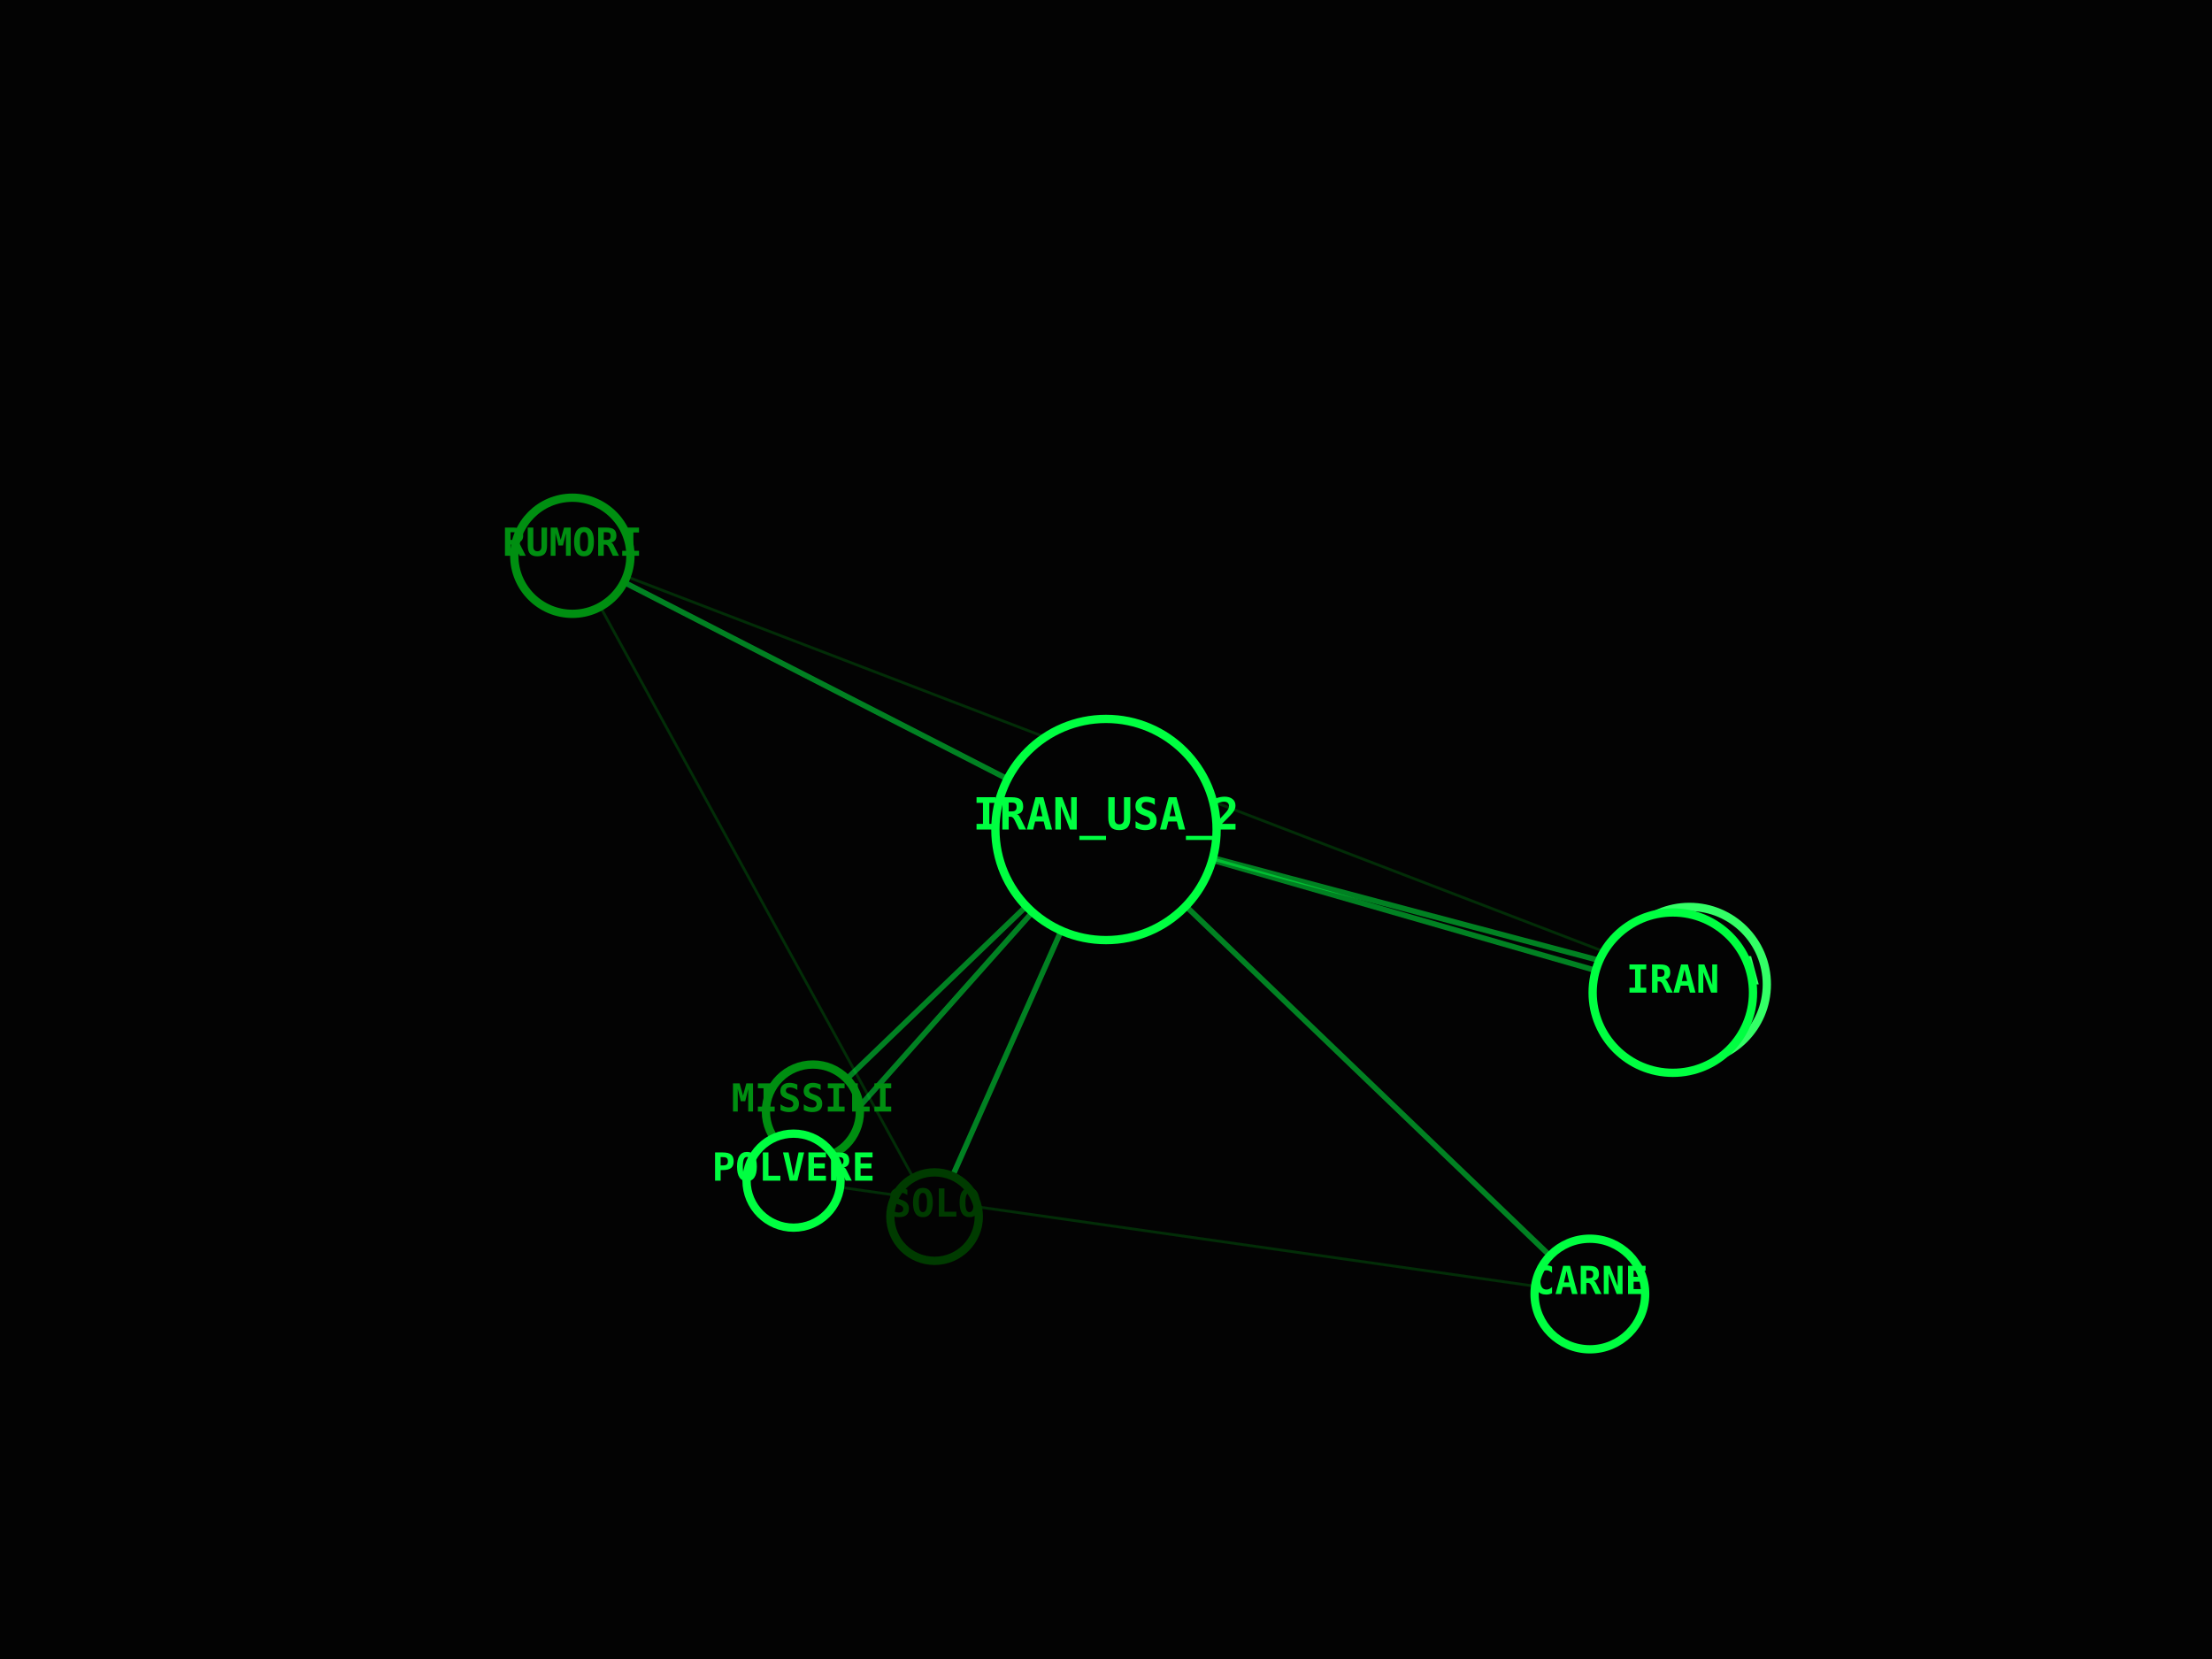
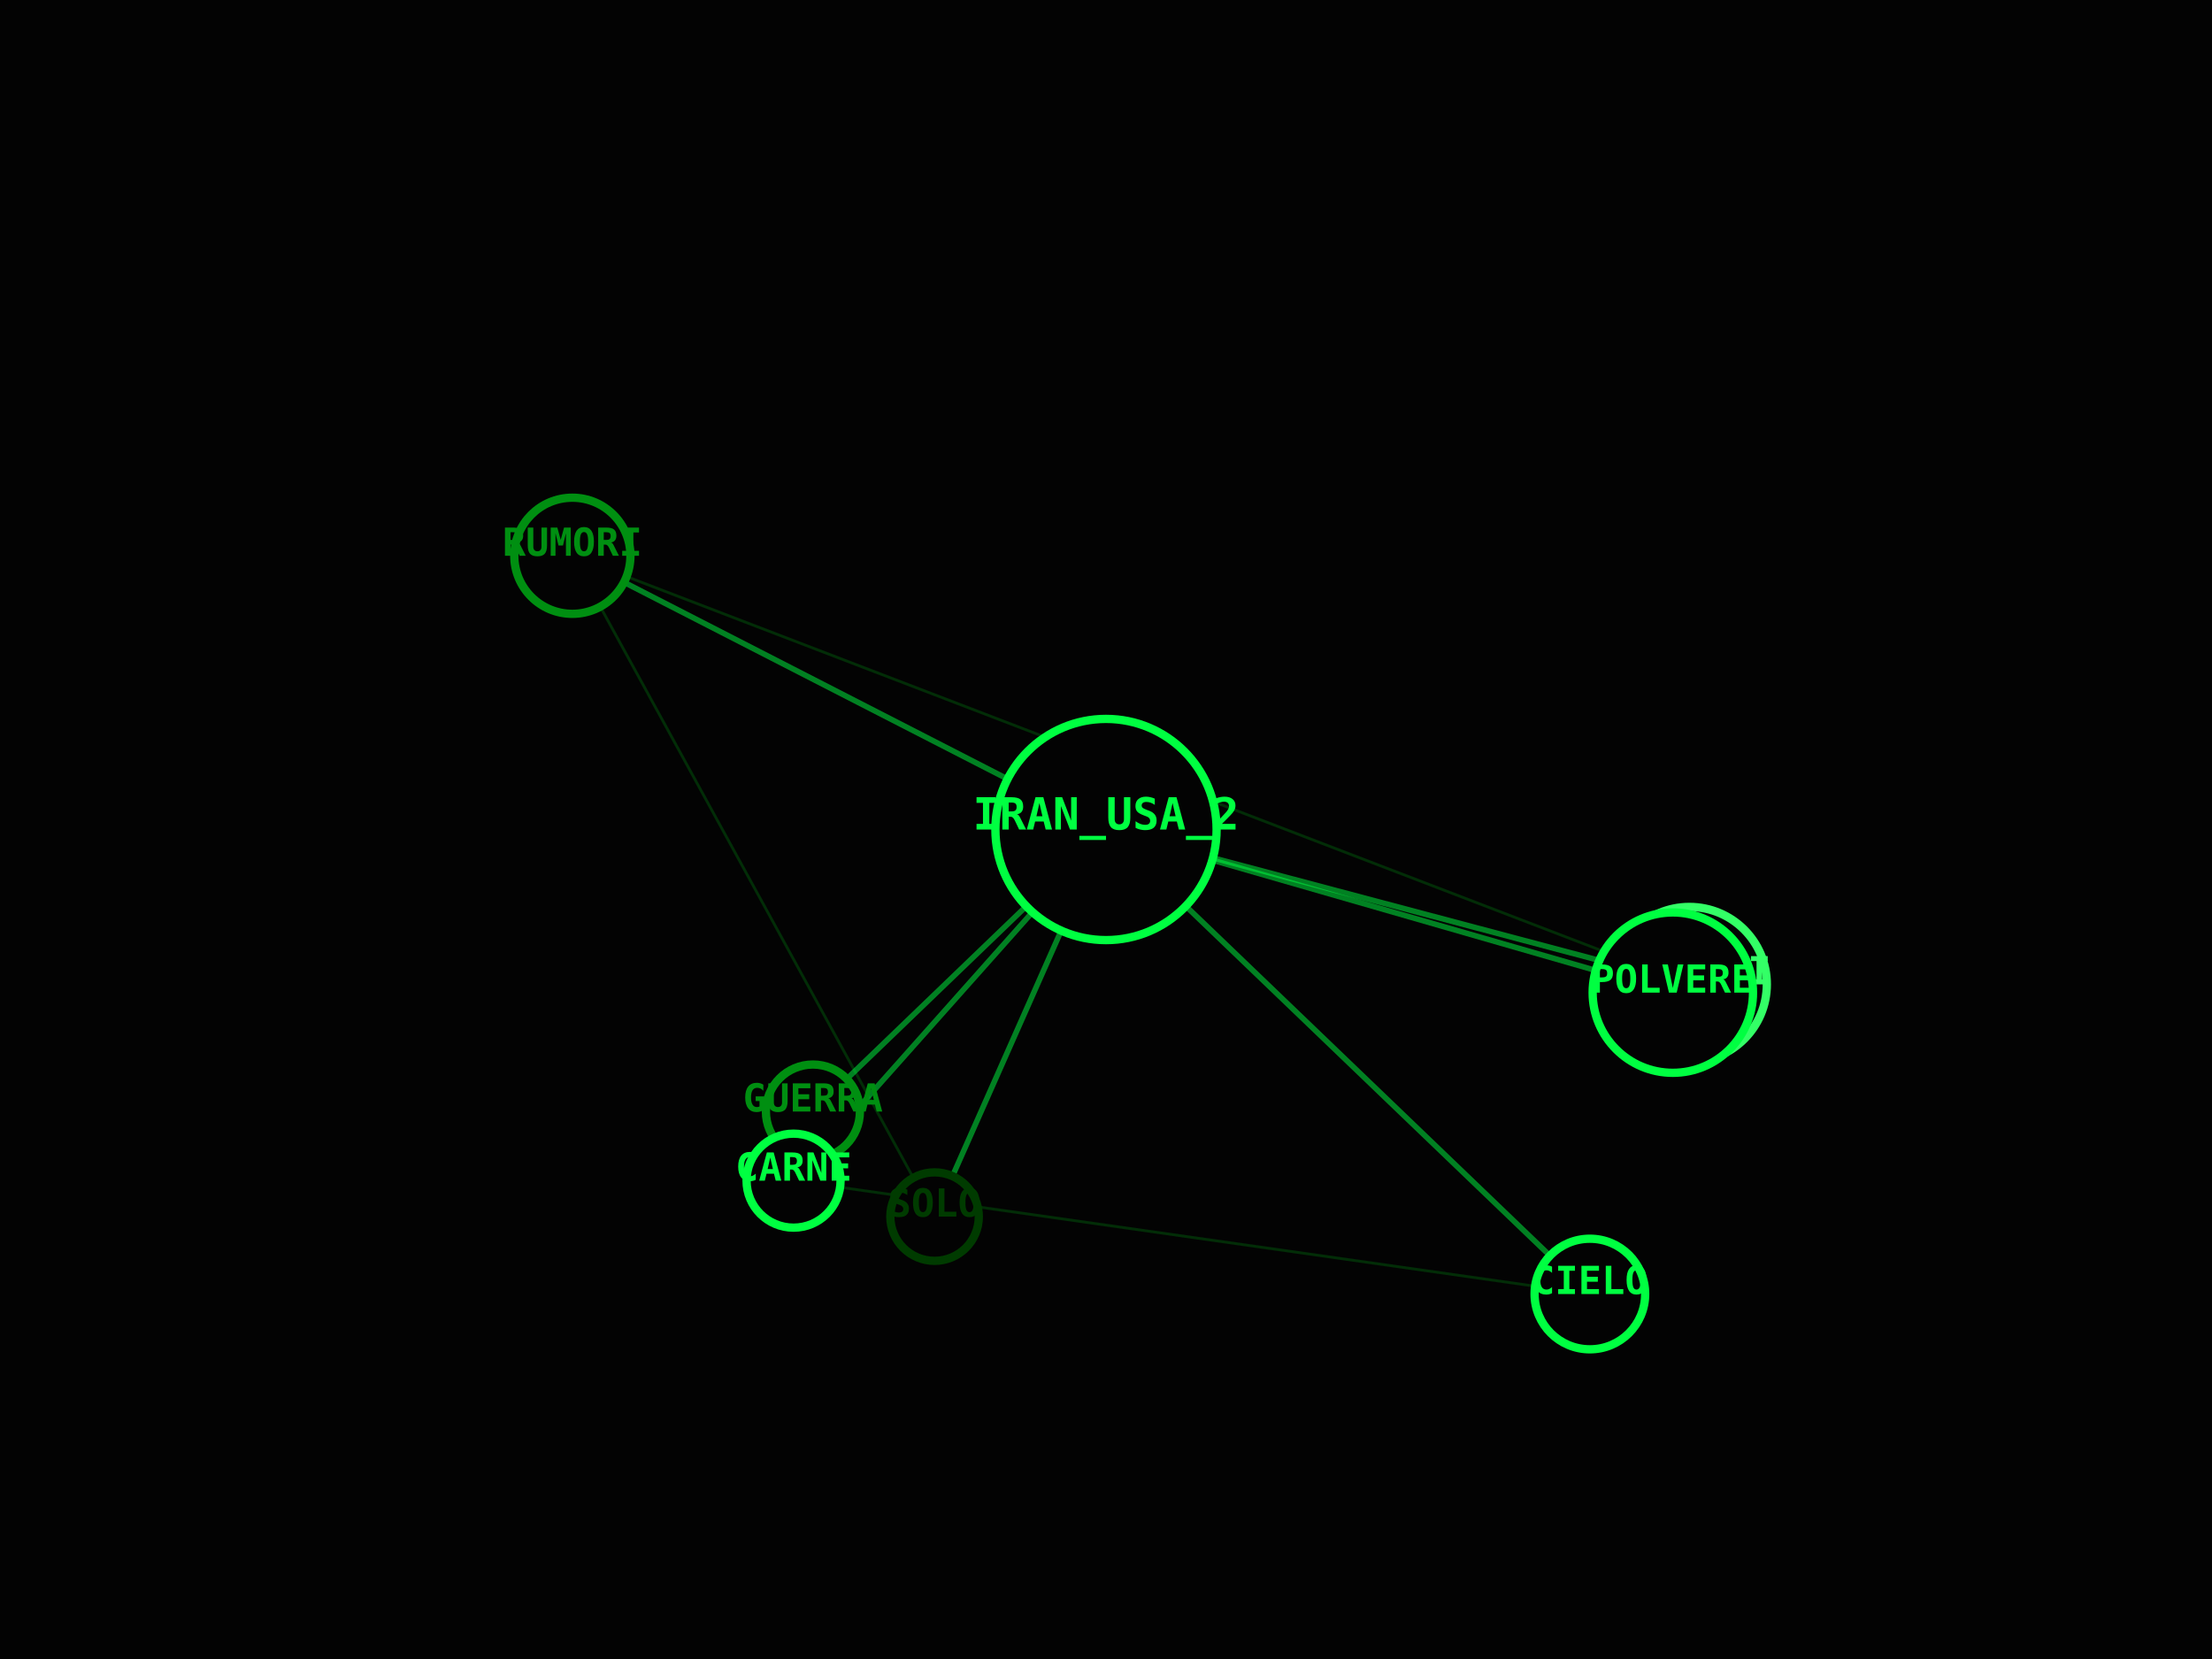
<svg xmlns="http://www.w3.org/2000/svg" viewBox="0 0 800 600" width="100%" height="100%">
  <rect width="100%" height="100%" fill="#030303" />
  <line x1="400" y1="300" x2="338" y2="440" stroke="#00FF41" stroke-width="2" opacity="0.5" />
  <line x1="400" y1="300" x2="207" y2="201" stroke="#00FF41" stroke-width="2" opacity="0.5" />
  <line x1="338" y1="440" x2="207" y2="201" stroke="#008F11" stroke-width="1" opacity="0.3" />
  <line x1="400" y1="300" x2="611" y2="356" stroke="#00FF41" stroke-width="2" opacity="0.5" />
  <line x1="207" y1="201" x2="611" y2="356" stroke="#008F11" stroke-width="1" opacity="0.3" />
  <line x1="400" y1="300" x2="605" y2="359" stroke="#00FF41" stroke-width="2" opacity="0.5" />
  <line x1="400" y1="300" x2="294" y2="402" stroke="#00FF41" stroke-width="2" opacity="0.5" />
  <line x1="400" y1="300" x2="287" y2="427" stroke="#00FF41" stroke-width="2" opacity="0.5" />
  <line x1="400" y1="300" x2="575" y2="468" stroke="#00FF41" stroke-width="2" opacity="0.5" />
  <line x1="287" y1="427" x2="575" y2="468" stroke="#008F11" stroke-width="1" opacity="0.3" />
  <circle cx="400" cy="300" r="40" fill="#030303" stroke="#00FF41" stroke-width="3" />
  <text x="400" y="300" fill="#00FF41" font-family="monospace" font-size="16" font-weight="bold" text-anchor="middle" alignment-baseline="middle">IRAN_USA_2</text>
  <circle cx="338" cy="440" r="16" fill="#030303" stroke="#003B00" stroke-width="3" />
  <text x="338" y="440" fill="#003B00" font-family="monospace" font-size="14" font-weight="bold" text-anchor="middle" alignment-baseline="middle">SOLO</text>
  <circle cx="207" cy="201" r="21" fill="#030303" stroke="#008F11" stroke-width="3" />
  <text x="207" y="201" fill="#008F11" font-family="monospace" font-size="14" font-weight="bold" text-anchor="middle" alignment-baseline="middle">RUMORI</text>
  <circle cx="611" cy="356" r="28" fill="#030303" stroke="#33FF66" stroke-width="3" />
-   <text x="611" y="356" fill="#33FF66" font-family="monospace" font-size="14" font-weight="bold" text-anchor="middle" alignment-baseline="middle">GUERRA</text>
+   <text x="611" y="356" fill="#33FF66" font-family="monospace" font-size="14" font-weight="bold" text-anchor="middle" alignment-baseline="middle">MISSILI</text>
  <circle cx="605" cy="359" r="29" fill="#030303" stroke="#00FF41" stroke-width="3" />
-   <text x="605" y="359" fill="#00FF41" font-family="monospace" font-size="14" font-weight="bold" text-anchor="middle" alignment-baseline="middle">IRAN</text>
+   <text x="605" y="359" fill="#00FF41" font-family="monospace" font-size="14" font-weight="bold" text-anchor="middle" alignment-baseline="middle">POLVERE</text>
  <circle cx="294" cy="402" r="17" fill="#030303" stroke="#008F11" stroke-width="3" />
-   <text x="294" y="402" fill="#008F11" font-family="monospace" font-size="14" font-weight="bold" text-anchor="middle" alignment-baseline="middle">MISSILI</text>
+   <text x="294" y="402" fill="#008F11" font-family="monospace" font-size="14" font-weight="bold" text-anchor="middle" alignment-baseline="middle">GUERRA</text>
  <circle cx="287" cy="427" r="17" fill="#030303" stroke="#00FF41" stroke-width="3" />
-   <text x="287" y="427" fill="#00FF41" font-family="monospace" font-size="14" font-weight="bold" text-anchor="middle" alignment-baseline="middle">POLVERE</text>
+   <text x="287" y="427" fill="#00FF41" font-family="monospace" font-size="14" font-weight="bold" text-anchor="middle" alignment-baseline="middle">CARNE</text>
  <circle cx="575" cy="468" r="20" fill="#030303" stroke="#00FF41" stroke-width="3" />
-   <text x="575" y="468" fill="#00FF41" font-family="monospace" font-size="14" font-weight="bold" text-anchor="middle" alignment-baseline="middle">CARNE</text>
+   <text x="575" y="468" fill="#00FF41" font-family="monospace" font-size="14" font-weight="bold" text-anchor="middle" alignment-baseline="middle">CIELO</text>
</svg>
